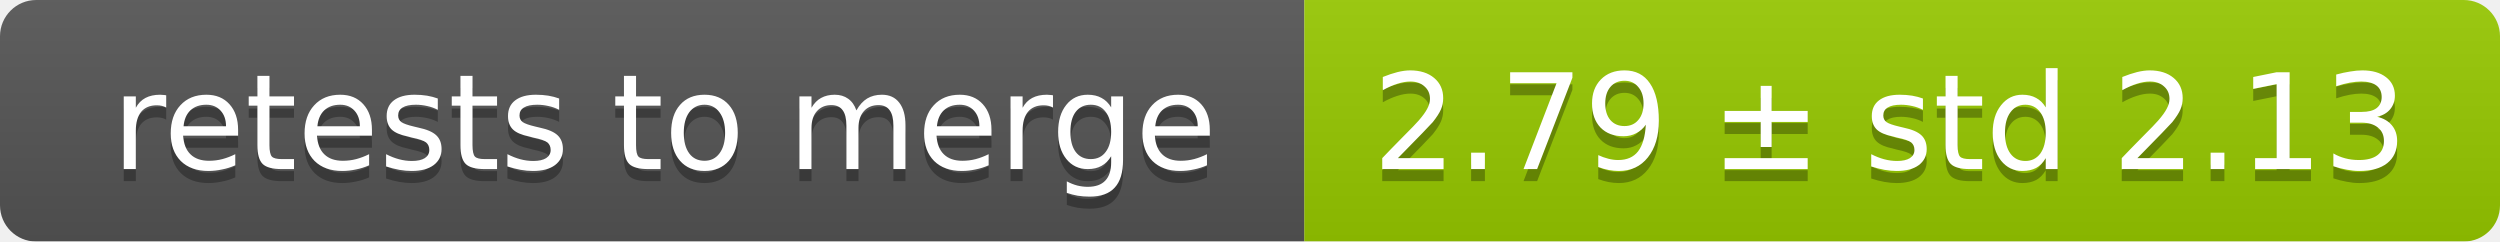
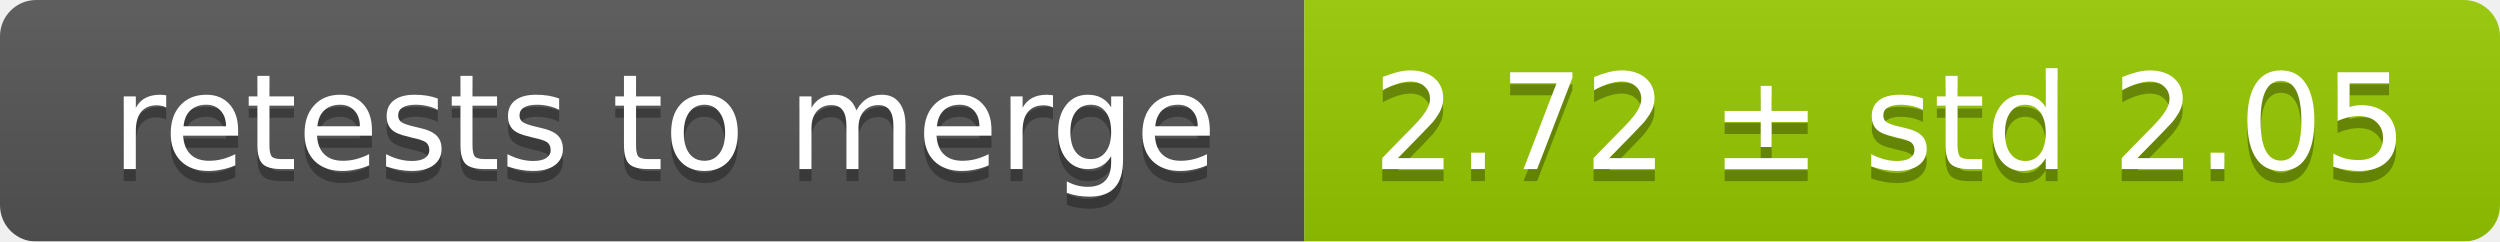
<svg xmlns="http://www.w3.org/2000/svg" width="207" height="20">
  <linearGradient id="smooth" x2="0" y2="100%">
    <stop offset="0" stop-color="#bbb" stop-opacity=".1" />
    <stop offset="1" stop-opacity=".1" />
  </linearGradient>
  <mask id="round">
    <rect width="207" height="20" rx="3" fill="#fff" />
  </mask>
  <g mask="url(#round)">
    <rect width="108" height="20" fill="#555" />
    <rect x="108" width="99" height="20" fill="#97ca00" />
    <rect width="207" height="20" fill="url(#smooth)" />
  </g>
  <g fill="#fff" text-anchor="middle" font-family="DejaVu Sans,Verdana,Geneva,sans-serif" font-size="11">
    <text x="55" y="15" fill="#010101" fill-opacity=".3">retests to merge</text>
    <text x="55" y="14">retests to merge</text>
-     <text x="156.5" y="15" fill="#010101" fill-opacity=".3">2.79 ± std 2.13</text>
-     <text x="156.5" y="14">2.79 ± std 2.13</text>
+     <text x="156.5" y="15" fill="#010101" fill-opacity=".3">2.72 ± std 2.05</text>
+     <text x="156.5" y="14">2.72 ± std 2.05</text>
  </g>
</svg>
